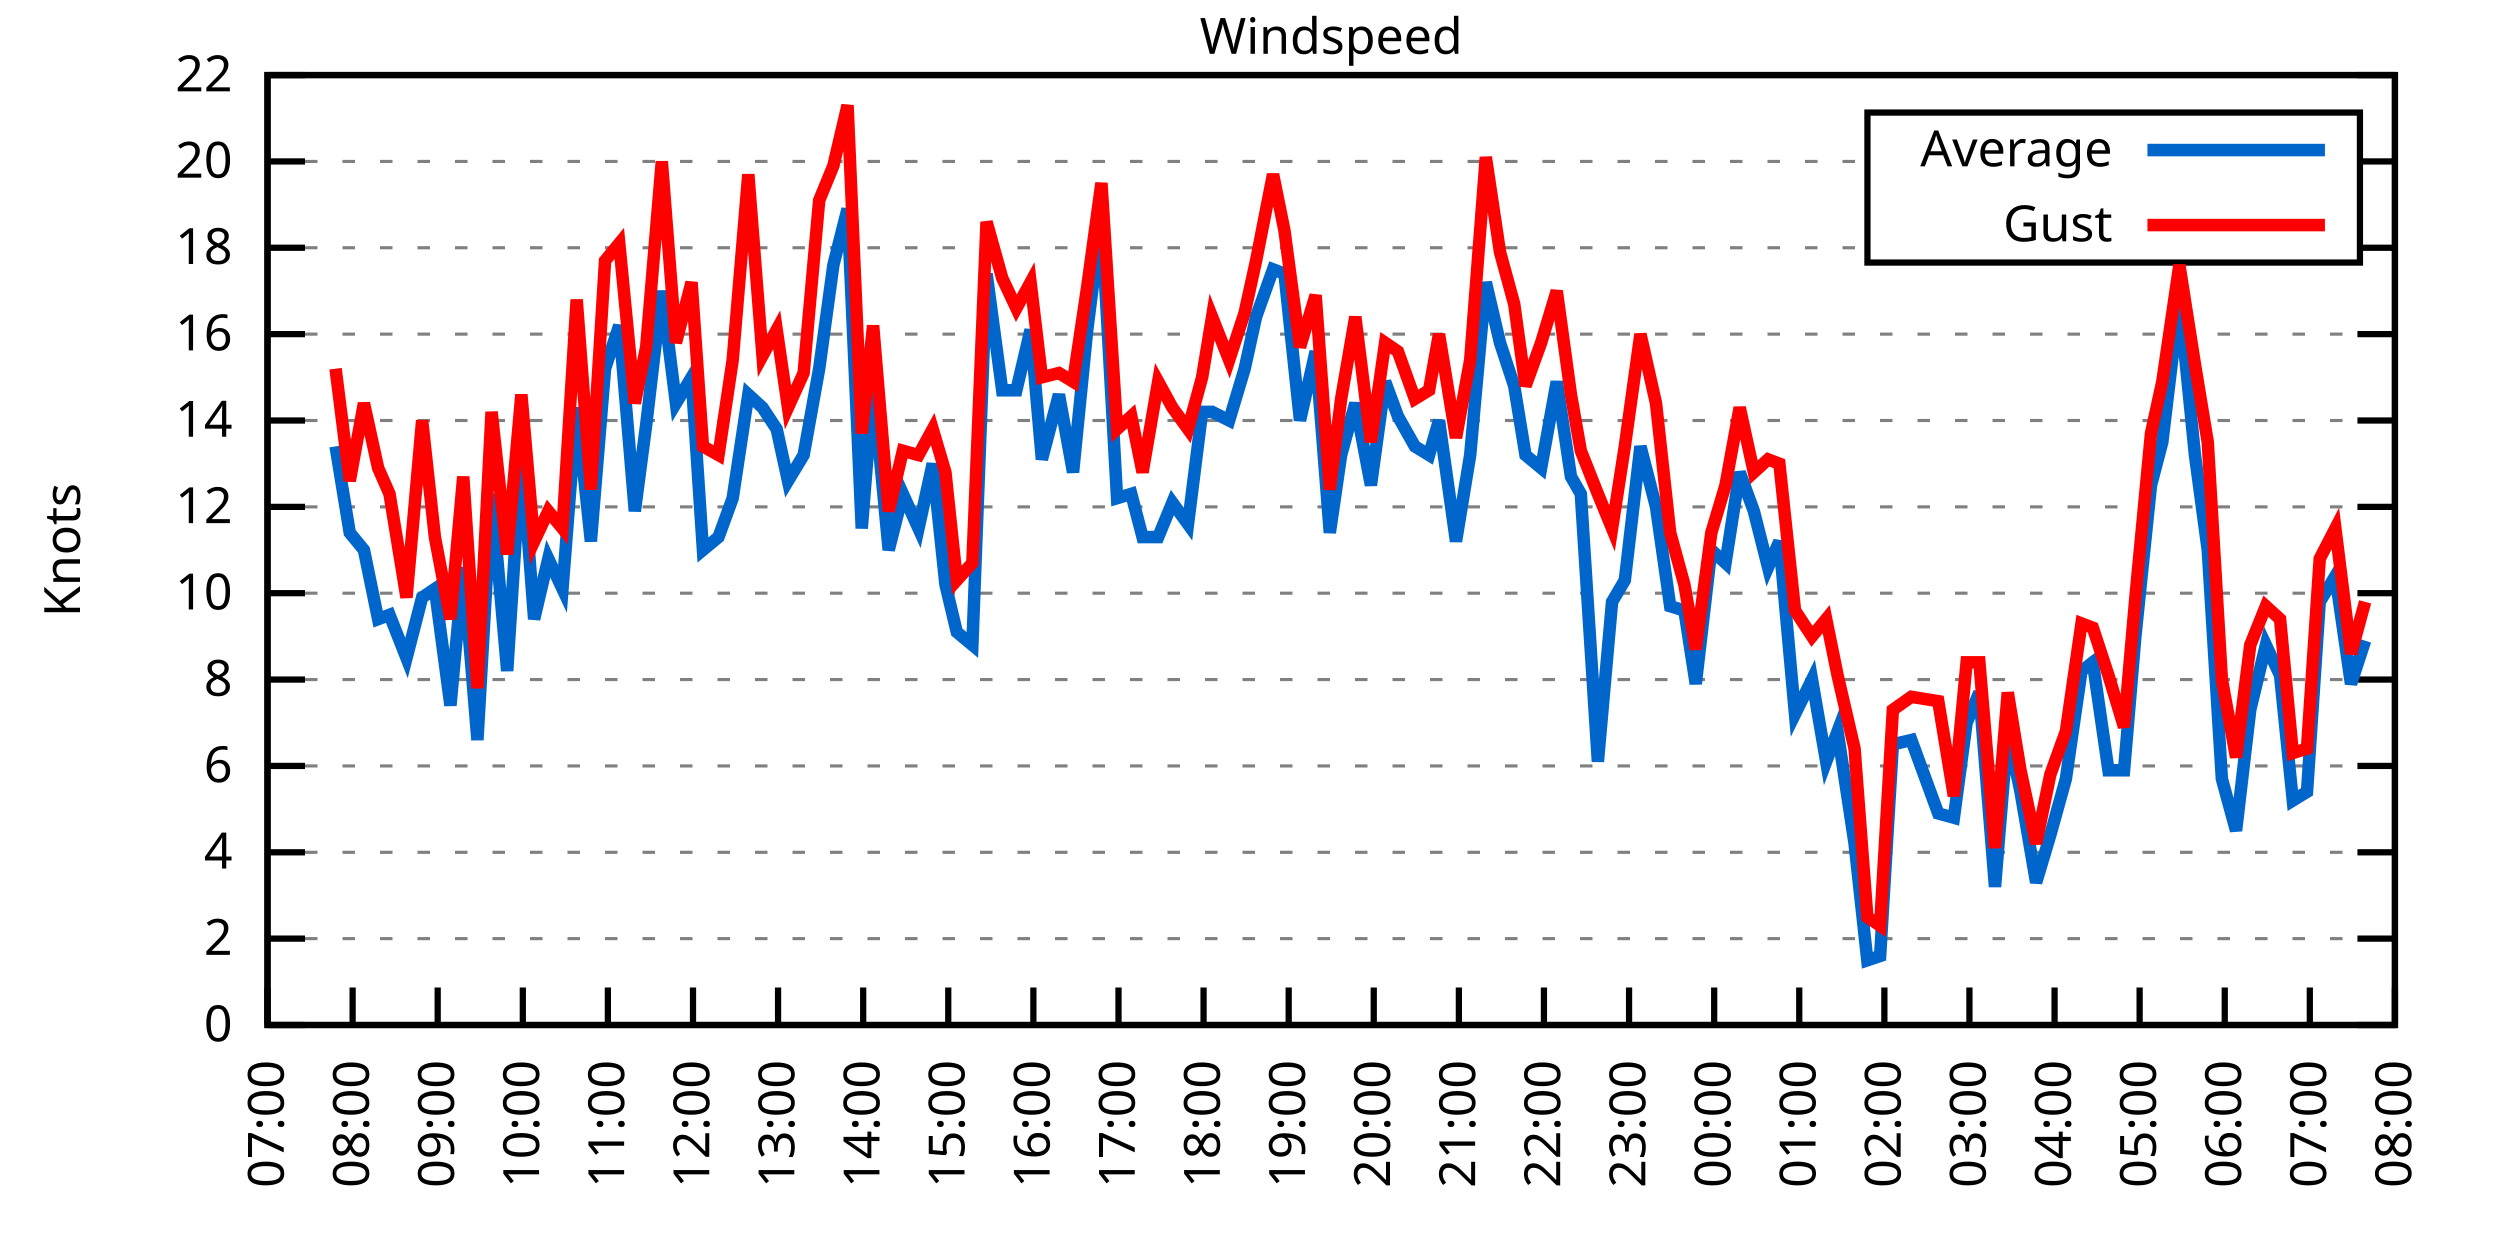
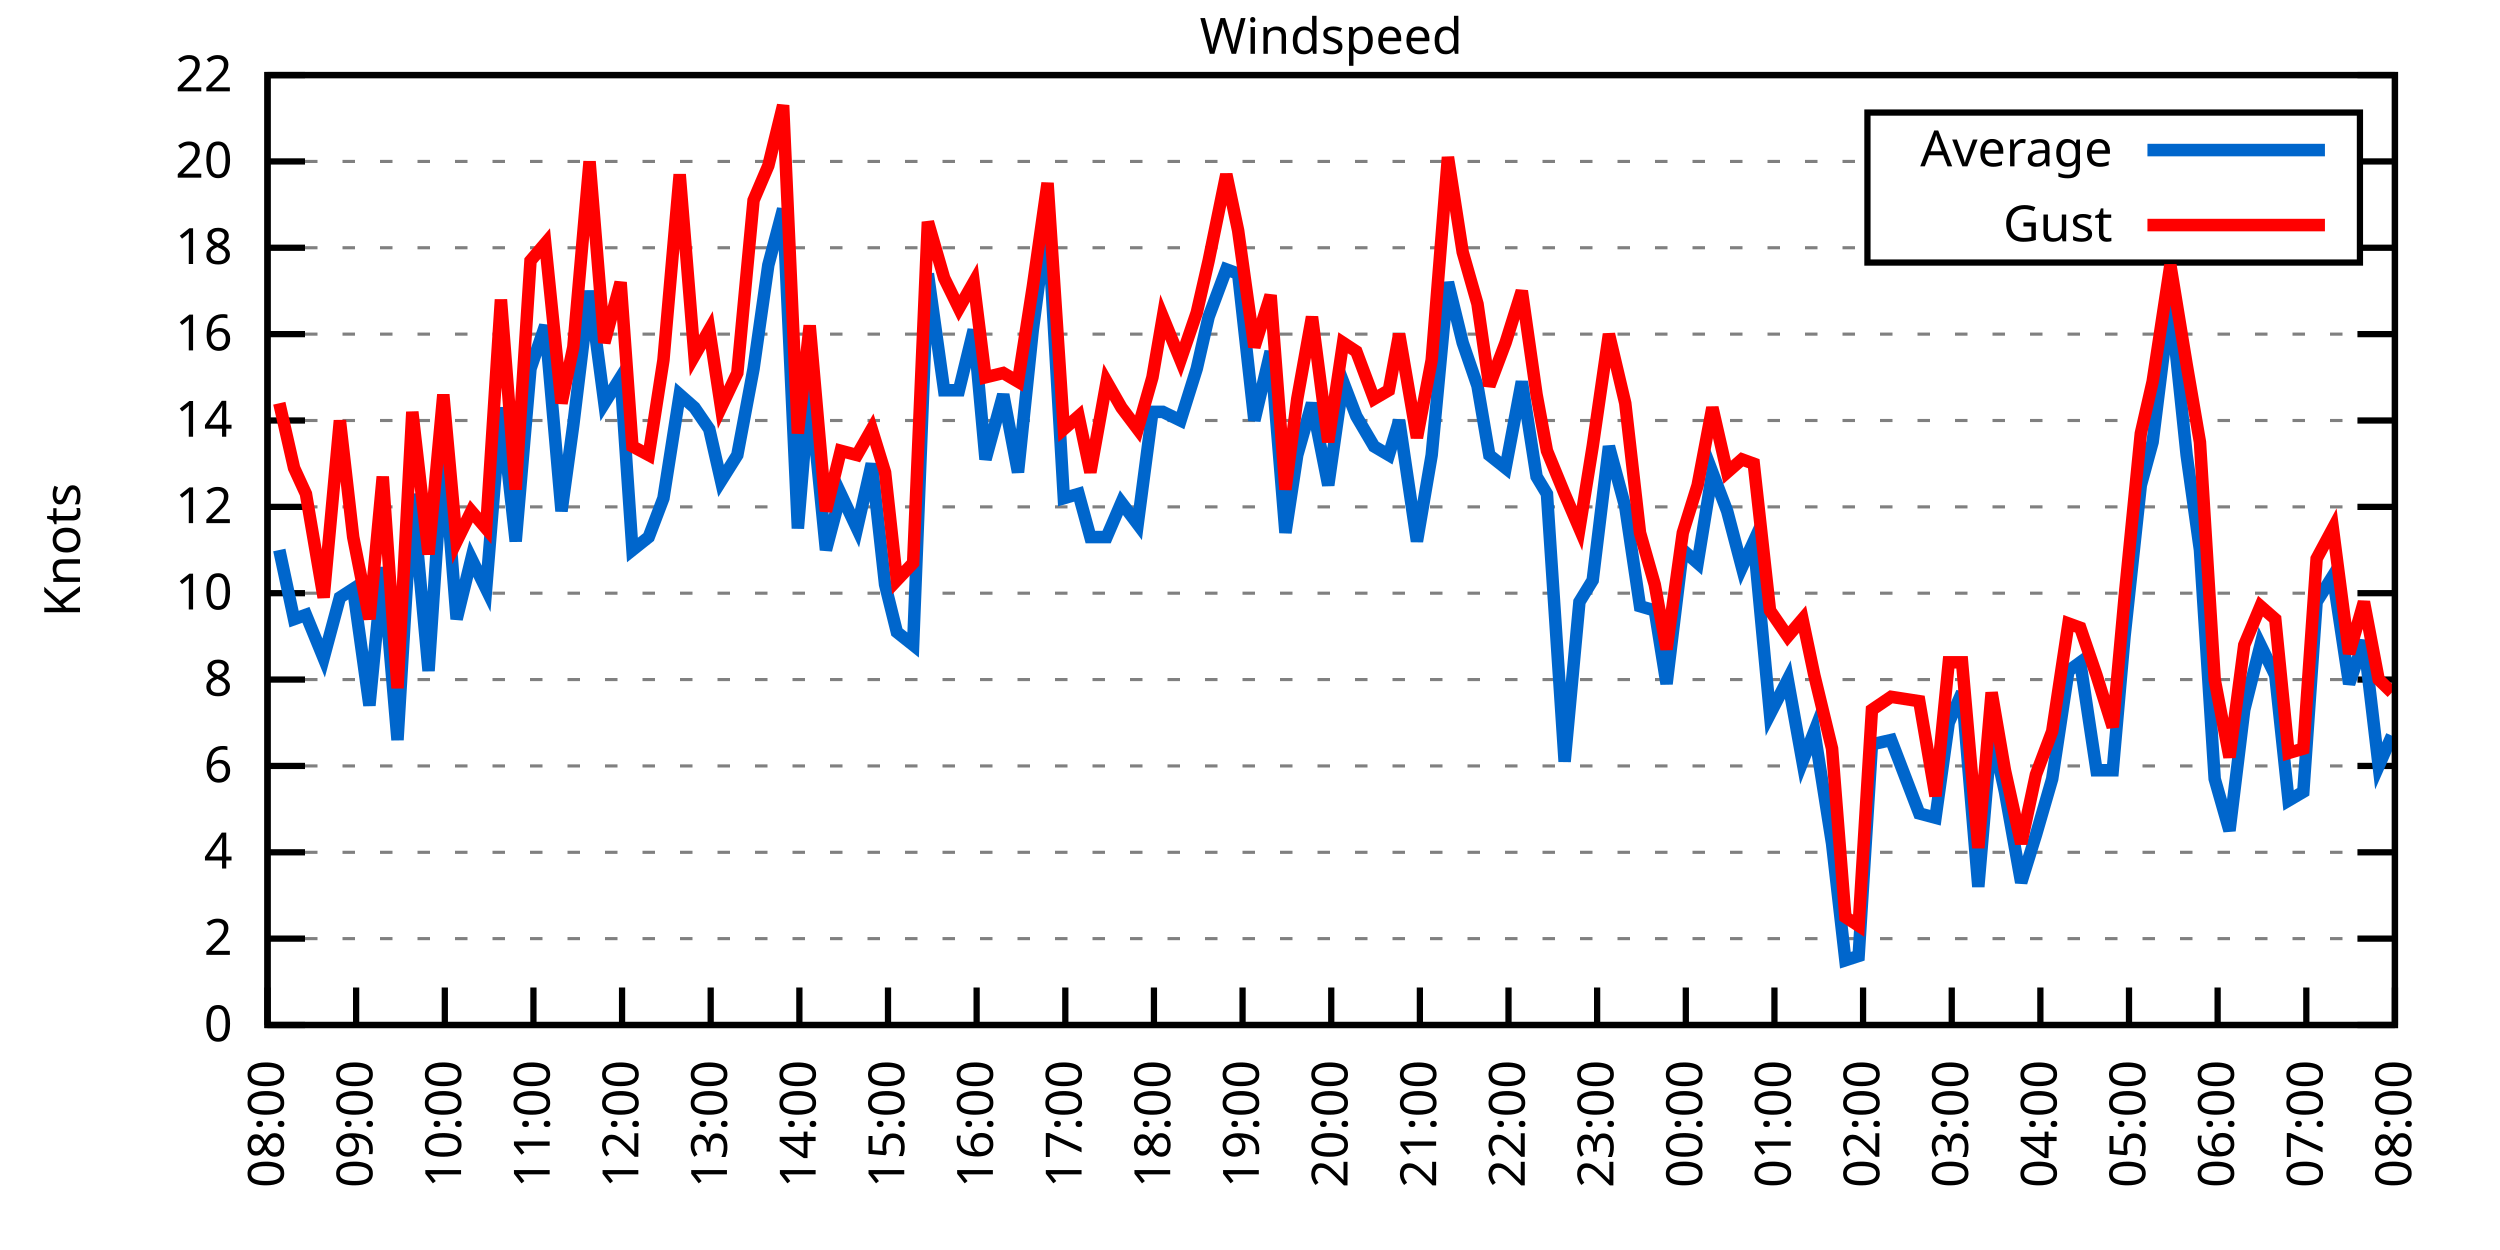
<svg xmlns="http://www.w3.org/2000/svg" xmlns:xlink="http://www.w3.org/1999/xlink" width="400" height="200" viewBox="0 0 400 200">
  <g id="gnuplot_canvas">
    <rect x="0" y="0" width="400" height="200" fill="none" />
    <defs>
      <circle id="gpDot" r="0.5" stroke-width="0.5" stroke="currentColor" />
      <path id="gpPt0" stroke-width="0.333" stroke="currentColor" d="M-1,0 h2 M0,-1 v2" />
      <path id="gpPt1" stroke-width="0.333" stroke="currentColor" d="M-1,-1 L1,1 M1,-1 L-1,1" />
      <path id="gpPt2" stroke-width="0.333" stroke="currentColor" d="M-1,0 L1,0 M0,-1 L0,1 M-1,-1 L1,1 M-1,1 L1,-1" />
      <rect id="gpPt3" stroke-width="0.333" stroke="currentColor" x="-1" y="-1" width="2" height="2" />
      <rect id="gpPt4" stroke-width="0.333" stroke="currentColor" fill="currentColor" x="-1" y="-1" width="2" height="2" />
      <circle id="gpPt5" stroke-width="0.333" stroke="currentColor" cx="0" cy="0" r="1" />
      <use xlink:href="#gpPt5" id="gpPt6" fill="currentColor" stroke="none" />
      <path id="gpPt7" stroke-width="0.333" stroke="currentColor" d="M0,-1.33 L-1.33,0.67 L1.33,0.67 z" />
      <use xlink:href="#gpPt7" id="gpPt8" fill="currentColor" stroke="none" />
      <use xlink:href="#gpPt7" id="gpPt9" stroke="currentColor" transform="rotate(180)" />
      <use xlink:href="#gpPt9" id="gpPt10" fill="currentColor" stroke="none" />
      <use xlink:href="#gpPt3" id="gpPt11" stroke="currentColor" transform="rotate(45)" />
      <use xlink:href="#gpPt11" id="gpPt12" fill="currentColor" stroke="none" />
      <path id="gpPt13" stroke-width="0.333" stroke="currentColor" d="M0,1.330 L1.265,0.411 L0.782,-1.067 L-0.782,-1.076 L-1.265,0.411 z" />
      <use xlink:href="#gpPt13" id="gpPt14" fill="currentColor" stroke="none" />
      <filter id="textbox" filterUnits="objectBoundingBox" x="0" y="0" height="1" width="1">
        <feFlood flood-color="white" flood-opacity="1" result="bgnd" />
        <feComposite in="SourceGraphic" in2="bgnd" operator="atop" />
      </filter>
      <filter id="greybox" filterUnits="objectBoundingBox" x="0" y="0" height="1" width="1">
        <feFlood flood-color="lightgrey" flood-opacity="1" result="grey" />
        <feComposite in="SourceGraphic" in2="grey" operator="atop" />
      </filter>
    </defs>
    <g fill="none" color="white" stroke="currentColor" stroke-width="1.00" stroke-linecap="butt" stroke-linejoin="miter">
</g>
    <g fill="none" color="black" stroke="currentColor" stroke-width="1.00" stroke-linecap="butt" stroke-linejoin="miter">
      <g stroke="none" shape-rendering="crispEdges">
        <polygon fill="rgb(255, 255, 255)" points="42.80,164.00 383.18,164.00 383.18,12.02 42.80,12.02 " />
      </g>
    </g>
    <g fill="none" color="black" stroke="currentColor" stroke-width="1.00" stroke-linecap="butt" stroke-linejoin="miter">
</g>
    <g fill="none" color="black" stroke="black" stroke-width="0.50" stroke-linecap="butt" stroke-linejoin="miter">
</g>
    <g fill="none" color="gray" stroke="currentColor" stroke-width="0.50" stroke-linecap="butt" stroke-linejoin="miter">
      <path stroke="gray" stroke-dasharray="2,4" class="gridline" d="M42.80,164.00 L383.19,164.00  " />
    </g>
    <g fill="none" color="gray" stroke="gray" stroke-width="1.00" stroke-linecap="butt" stroke-linejoin="miter">
</g>
    <g fill="none" color="black" stroke="currentColor" stroke-width="1.00" stroke-linecap="butt" stroke-linejoin="miter">
      <path stroke="black" d="M42.80,164.00 L48.80,164.00 M383.19,164.00 L377.19,164.00  " />
      <g transform="translate(37.20,166.60)" stroke="none" fill="black" font-family="Sans" font-size="8.00" text-anchor="end">
        <text>
          <tspan font-family="Sans"> 0</tspan>
        </text>
      </g>
    </g>
    <g fill="none" color="black" stroke="currentColor" stroke-width="1.00" stroke-linecap="butt" stroke-linejoin="miter">
</g>
    <g fill="none" color="black" stroke="black" stroke-width="0.50" stroke-linecap="butt" stroke-linejoin="miter">
</g>
    <g fill="none" color="gray" stroke="currentColor" stroke-width="0.50" stroke-linecap="butt" stroke-linejoin="miter">
      <path stroke="gray" stroke-dasharray="2,4" class="gridline" d="M42.80,150.18 L383.19,150.18  " />
    </g>
    <g fill="none" color="gray" stroke="gray" stroke-width="1.00" stroke-linecap="butt" stroke-linejoin="miter">
</g>
    <g fill="none" color="black" stroke="currentColor" stroke-width="1.00" stroke-linecap="butt" stroke-linejoin="miter">
      <path stroke="black" d="M42.80,150.18 L48.80,150.18 M383.19,150.18 L377.19,150.18  " />
      <g transform="translate(37.20,152.78)" stroke="none" fill="black" font-family="Sans" font-size="8.00" text-anchor="end">
        <text>
          <tspan font-family="Sans"> 2</tspan>
        </text>
      </g>
    </g>
    <g fill="none" color="black" stroke="currentColor" stroke-width="1.00" stroke-linecap="butt" stroke-linejoin="miter">
</g>
    <g fill="none" color="black" stroke="black" stroke-width="0.50" stroke-linecap="butt" stroke-linejoin="miter">
</g>
    <g fill="none" color="gray" stroke="currentColor" stroke-width="0.50" stroke-linecap="butt" stroke-linejoin="miter">
      <path stroke="gray" stroke-dasharray="2,4" class="gridline" d="M42.80,136.37 L383.19,136.37  " />
    </g>
    <g fill="none" color="gray" stroke="gray" stroke-width="1.00" stroke-linecap="butt" stroke-linejoin="miter">
</g>
    <g fill="none" color="black" stroke="currentColor" stroke-width="1.00" stroke-linecap="butt" stroke-linejoin="miter">
      <path stroke="black" d="M42.80,136.37 L48.80,136.37 M383.19,136.37 L377.19,136.37  " />
      <g transform="translate(37.20,138.97)" stroke="none" fill="black" font-family="Sans" font-size="8.00" text-anchor="end">
        <text>
          <tspan font-family="Sans"> 4</tspan>
        </text>
      </g>
    </g>
    <g fill="none" color="black" stroke="currentColor" stroke-width="1.00" stroke-linecap="butt" stroke-linejoin="miter">
</g>
    <g fill="none" color="black" stroke="black" stroke-width="0.50" stroke-linecap="butt" stroke-linejoin="miter">
</g>
    <g fill="none" color="gray" stroke="currentColor" stroke-width="0.50" stroke-linecap="butt" stroke-linejoin="miter">
      <path stroke="gray" stroke-dasharray="2,4" class="gridline" d="M42.80,122.55 L383.19,122.55  " />
    </g>
    <g fill="none" color="gray" stroke="gray" stroke-width="1.00" stroke-linecap="butt" stroke-linejoin="miter">
</g>
    <g fill="none" color="black" stroke="currentColor" stroke-width="1.00" stroke-linecap="butt" stroke-linejoin="miter">
      <path stroke="black" d="M42.80,122.55 L48.80,122.55 M383.19,122.55 L377.19,122.55  " />
      <g transform="translate(37.20,125.15)" stroke="none" fill="black" font-family="Sans" font-size="8.00" text-anchor="end">
        <text>
          <tspan font-family="Sans"> 6</tspan>
        </text>
      </g>
    </g>
    <g fill="none" color="black" stroke="currentColor" stroke-width="1.00" stroke-linecap="butt" stroke-linejoin="miter">
</g>
    <g fill="none" color="black" stroke="black" stroke-width="0.50" stroke-linecap="butt" stroke-linejoin="miter">
</g>
    <g fill="none" color="gray" stroke="currentColor" stroke-width="0.50" stroke-linecap="butt" stroke-linejoin="miter">
      <path stroke="gray" stroke-dasharray="2,4" class="gridline" d="M42.80,108.73 L383.19,108.73  " />
    </g>
    <g fill="none" color="gray" stroke="gray" stroke-width="1.00" stroke-linecap="butt" stroke-linejoin="miter">
</g>
    <g fill="none" color="black" stroke="currentColor" stroke-width="1.00" stroke-linecap="butt" stroke-linejoin="miter">
      <path stroke="black" d="M42.80,108.73 L48.80,108.73 M383.19,108.73 L377.19,108.73  " />
      <g transform="translate(37.20,111.33)" stroke="none" fill="black" font-family="Sans" font-size="8.00" text-anchor="end">
        <text>
          <tspan font-family="Sans"> 8</tspan>
        </text>
      </g>
    </g>
    <g fill="none" color="black" stroke="currentColor" stroke-width="1.00" stroke-linecap="butt" stroke-linejoin="miter">
</g>
    <g fill="none" color="black" stroke="black" stroke-width="0.50" stroke-linecap="butt" stroke-linejoin="miter">
</g>
    <g fill="none" color="gray" stroke="currentColor" stroke-width="0.50" stroke-linecap="butt" stroke-linejoin="miter">
      <path stroke="gray" stroke-dasharray="2,4" class="gridline" d="M42.80,94.91 L383.19,94.91  " />
    </g>
    <g fill="none" color="gray" stroke="gray" stroke-width="1.00" stroke-linecap="butt" stroke-linejoin="miter">
</g>
    <g fill="none" color="black" stroke="currentColor" stroke-width="1.00" stroke-linecap="butt" stroke-linejoin="miter">
      <path stroke="black" d="M42.80,94.91 L48.80,94.91 M383.19,94.91 L377.19,94.91  " />
      <g transform="translate(37.20,97.51)" stroke="none" fill="black" font-family="Sans" font-size="8.00" text-anchor="end">
        <text>
          <tspan font-family="Sans"> 10</tspan>
        </text>
      </g>
    </g>
    <g fill="none" color="black" stroke="currentColor" stroke-width="1.00" stroke-linecap="butt" stroke-linejoin="miter">
</g>
    <g fill="none" color="black" stroke="black" stroke-width="0.50" stroke-linecap="butt" stroke-linejoin="miter">
</g>
    <g fill="none" color="gray" stroke="currentColor" stroke-width="0.50" stroke-linecap="butt" stroke-linejoin="miter">
      <path stroke="gray" stroke-dasharray="2,4" class="gridline" d="M42.80,81.10 L383.19,81.10  " />
    </g>
    <g fill="none" color="gray" stroke="gray" stroke-width="1.00" stroke-linecap="butt" stroke-linejoin="miter">
</g>
    <g fill="none" color="black" stroke="currentColor" stroke-width="1.00" stroke-linecap="butt" stroke-linejoin="miter">
      <path stroke="black" d="M42.80,81.10 L48.80,81.10 M383.19,81.10 L377.19,81.10  " />
      <g transform="translate(37.20,83.70)" stroke="none" fill="black" font-family="Sans" font-size="8.00" text-anchor="end">
        <text>
          <tspan font-family="Sans"> 12</tspan>
        </text>
      </g>
    </g>
    <g fill="none" color="black" stroke="currentColor" stroke-width="1.00" stroke-linecap="butt" stroke-linejoin="miter">
</g>
    <g fill="none" color="black" stroke="black" stroke-width="0.50" stroke-linecap="butt" stroke-linejoin="miter">
</g>
    <g fill="none" color="gray" stroke="currentColor" stroke-width="0.50" stroke-linecap="butt" stroke-linejoin="miter">
      <path stroke="gray" stroke-dasharray="2,4" class="gridline" d="M42.80,67.28 L383.19,67.28  " />
    </g>
    <g fill="none" color="gray" stroke="gray" stroke-width="1.00" stroke-linecap="butt" stroke-linejoin="miter">
</g>
    <g fill="none" color="black" stroke="currentColor" stroke-width="1.00" stroke-linecap="butt" stroke-linejoin="miter">
      <path stroke="black" d="M42.80,67.28 L48.80,67.28 M383.19,67.28 L377.19,67.28  " />
      <g transform="translate(37.20,69.88)" stroke="none" fill="black" font-family="Sans" font-size="8.00" text-anchor="end">
        <text>
          <tspan font-family="Sans"> 14</tspan>
        </text>
      </g>
    </g>
    <g fill="none" color="black" stroke="currentColor" stroke-width="1.00" stroke-linecap="butt" stroke-linejoin="miter">
</g>
    <g fill="none" color="black" stroke="black" stroke-width="0.50" stroke-linecap="butt" stroke-linejoin="miter">
</g>
    <g fill="none" color="gray" stroke="currentColor" stroke-width="0.50" stroke-linecap="butt" stroke-linejoin="miter">
      <path stroke="gray" stroke-dasharray="2,4" class="gridline" d="M42.80,53.46 L383.19,53.46  " />
    </g>
    <g fill="none" color="gray" stroke="gray" stroke-width="1.00" stroke-linecap="butt" stroke-linejoin="miter">
</g>
    <g fill="none" color="black" stroke="currentColor" stroke-width="1.00" stroke-linecap="butt" stroke-linejoin="miter">
      <path stroke="black" d="M42.80,53.46 L48.80,53.46 M383.19,53.46 L377.19,53.46  " />
      <g transform="translate(37.20,56.06)" stroke="none" fill="black" font-family="Sans" font-size="8.00" text-anchor="end">
        <text>
          <tspan font-family="Sans"> 16</tspan>
        </text>
      </g>
    </g>
    <g fill="none" color="black" stroke="currentColor" stroke-width="1.00" stroke-linecap="butt" stroke-linejoin="miter">
</g>
    <g fill="none" color="black" stroke="black" stroke-width="0.50" stroke-linecap="butt" stroke-linejoin="miter">
</g>
    <g fill="none" color="gray" stroke="currentColor" stroke-width="0.50" stroke-linecap="butt" stroke-linejoin="miter">
      <path stroke="gray" stroke-dasharray="2,4" class="gridline" d="M42.80,39.64 L298.79,39.64 M377.59,39.64 L383.19,39.64  " />
    </g>
    <g fill="none" color="gray" stroke="gray" stroke-width="1.00" stroke-linecap="butt" stroke-linejoin="miter">
</g>
    <g fill="none" color="black" stroke="currentColor" stroke-width="1.00" stroke-linecap="butt" stroke-linejoin="miter">
      <path stroke="black" d="M42.80,39.64 L48.80,39.64 M383.19,39.64 L377.19,39.64  " />
      <g transform="translate(37.20,42.24)" stroke="none" fill="black" font-family="Sans" font-size="8.00" text-anchor="end">
        <text>
          <tspan font-family="Sans"> 18</tspan>
        </text>
      </g>
    </g>
    <g fill="none" color="black" stroke="currentColor" stroke-width="1.00" stroke-linecap="butt" stroke-linejoin="miter">
</g>
    <g fill="none" color="black" stroke="black" stroke-width="0.50" stroke-linecap="butt" stroke-linejoin="miter">
</g>
    <g fill="none" color="gray" stroke="currentColor" stroke-width="0.50" stroke-linecap="butt" stroke-linejoin="miter">
      <path stroke="gray" stroke-dasharray="2,4" class="gridline" d="M42.80,25.83 L298.79,25.83 M377.59,25.83 L383.19,25.83  " />
    </g>
    <g fill="none" color="gray" stroke="gray" stroke-width="1.00" stroke-linecap="butt" stroke-linejoin="miter">
</g>
    <g fill="none" color="black" stroke="currentColor" stroke-width="1.00" stroke-linecap="butt" stroke-linejoin="miter">
      <path stroke="black" d="M42.80,25.83 L48.80,25.83 M383.19,25.83 L377.19,25.83  " />
      <g transform="translate(37.20,28.43)" stroke="none" fill="black" font-family="Sans" font-size="8.00" text-anchor="end">
        <text>
          <tspan font-family="Sans"> 20</tspan>
        </text>
      </g>
    </g>
    <g fill="none" color="black" stroke="currentColor" stroke-width="1.00" stroke-linecap="butt" stroke-linejoin="miter">
</g>
    <g fill="none" color="black" stroke="black" stroke-width="0.50" stroke-linecap="butt" stroke-linejoin="miter">
</g>
    <g fill="none" color="gray" stroke="currentColor" stroke-width="0.50" stroke-linecap="butt" stroke-linejoin="miter">
      <path stroke="gray" stroke-dasharray="2,4" class="gridline" d="M42.80,12.01 L383.19,12.01  " />
    </g>
    <g fill="none" color="gray" stroke="gray" stroke-width="1.00" stroke-linecap="butt" stroke-linejoin="miter">
</g>
    <g fill="none" color="black" stroke="currentColor" stroke-width="1.00" stroke-linecap="butt" stroke-linejoin="miter">
      <path stroke="black" d="M42.80,12.01 L48.80,12.01 M383.19,12.01 L377.19,12.01  " />
      <g transform="translate(37.20,14.61)" stroke="none" fill="black" font-family="Sans" font-size="8.00" text-anchor="end">
        <text>
          <tspan font-family="Sans"> 22</tspan>
        </text>
      </g>
    </g>
    <g fill="none" color="black" stroke="currentColor" stroke-width="1.00" stroke-linecap="butt" stroke-linejoin="miter">
      <path stroke="black" d="M42.80,164.00 L42.80,158.00  " />
      <g transform="translate(45.40,169.60) rotate(270.00)" stroke="none" fill="black" font-family="Sans" font-size="8.00" text-anchor="end">
        <text>
-           <tspan font-family="Sans">07:00</tspan>
-         </text>
-       </g>
-     </g>
-     <g fill="none" color="black" stroke="currentColor" stroke-width="1.00" stroke-linecap="butt" stroke-linejoin="miter">
-       <path stroke="black" d="M56.42,164.00 L56.42,158.00  " />
-       <g transform="translate(59.02,169.60) rotate(270.00)" stroke="none" fill="black" font-family="Sans" font-size="8.00" text-anchor="end">
-         <text>
          <tspan font-family="Sans">08:00</tspan>
        </text>
      </g>
    </g>
    <g fill="none" color="black" stroke="currentColor" stroke-width="1.00" stroke-linecap="butt" stroke-linejoin="miter">
-       <path stroke="black" d="M70.03,164.00 L70.03,158.00  " />
-       <g transform="translate(72.63,169.60) rotate(270.00)" stroke="none" fill="black" font-family="Sans" font-size="8.00" text-anchor="end">
+       <path stroke="black" d="M56.98,164.00 L56.98,158.00  " />
+       <g transform="translate(59.58,169.60) rotate(270.00)" stroke="none" fill="black" font-family="Sans" font-size="8.00" text-anchor="end">
        <text>
          <tspan font-family="Sans">09:00</tspan>
        </text>
      </g>
    </g>
    <g fill="none" color="black" stroke="currentColor" stroke-width="1.00" stroke-linecap="butt" stroke-linejoin="miter">
-       <path stroke="black" d="M83.65,164.00 L83.65,158.00  " />
-       <g transform="translate(86.25,169.60) rotate(270.00)" stroke="none" fill="black" font-family="Sans" font-size="8.00" text-anchor="end">
+       <path stroke="black" d="M71.17,164.00 L71.17,158.00  " />
+       <g transform="translate(73.77,169.60) rotate(270.00)" stroke="none" fill="black" font-family="Sans" font-size="8.00" text-anchor="end">
        <text>
          <tspan font-family="Sans">10:00</tspan>
        </text>
      </g>
    </g>
    <g fill="none" color="black" stroke="currentColor" stroke-width="1.00" stroke-linecap="butt" stroke-linejoin="miter">
-       <path stroke="black" d="M97.26,164.00 L97.26,158.00  " />
-       <g transform="translate(99.86,169.60) rotate(270.00)" stroke="none" fill="black" font-family="Sans" font-size="8.00" text-anchor="end">
+       <path stroke="black" d="M85.35,164.00 L85.35,158.00  " />
+       <g transform="translate(87.95,169.60) rotate(270.00)" stroke="none" fill="black" font-family="Sans" font-size="8.00" text-anchor="end">
        <text>
          <tspan font-family="Sans">11:00</tspan>
        </text>
      </g>
    </g>
    <g fill="none" color="black" stroke="currentColor" stroke-width="1.00" stroke-linecap="butt" stroke-linejoin="miter">
-       <path stroke="black" d="M110.88,164.00 L110.88,158.00  " />
-       <g transform="translate(113.48,169.60) rotate(270.00)" stroke="none" fill="black" font-family="Sans" font-size="8.00" text-anchor="end">
+       <path stroke="black" d="M99.53,164.00 L99.53,158.00  " />
+       <g transform="translate(102.13,169.60) rotate(270.00)" stroke="none" fill="black" font-family="Sans" font-size="8.00" text-anchor="end">
        <text>
          <tspan font-family="Sans">12:00</tspan>
        </text>
      </g>
    </g>
    <g fill="none" color="black" stroke="currentColor" stroke-width="1.00" stroke-linecap="butt" stroke-linejoin="miter">
-       <path stroke="black" d="M124.49,164.00 L124.49,158.00  " />
-       <g transform="translate(127.09,169.60) rotate(270.00)" stroke="none" fill="black" font-family="Sans" font-size="8.00" text-anchor="end">
+       <path stroke="black" d="M113.71,164.00 L113.71,158.00  " />
+       <g transform="translate(116.31,169.60) rotate(270.00)" stroke="none" fill="black" font-family="Sans" font-size="8.00" text-anchor="end">
        <text>
          <tspan font-family="Sans">13:00</tspan>
        </text>
      </g>
    </g>
    <g fill="none" color="black" stroke="currentColor" stroke-width="1.00" stroke-linecap="butt" stroke-linejoin="miter">
-       <path stroke="black" d="M138.11,164.00 L138.11,158.00  " />
-       <g transform="translate(140.71,169.60) rotate(270.00)" stroke="none" fill="black" font-family="Sans" font-size="8.00" text-anchor="end">
+       <path stroke="black" d="M127.90,164.00 L127.90,158.00  " />
+       <g transform="translate(130.50,169.60) rotate(270.00)" stroke="none" fill="black" font-family="Sans" font-size="8.00" text-anchor="end">
        <text>
          <tspan font-family="Sans">14:00</tspan>
        </text>
      </g>
    </g>
    <g fill="none" color="black" stroke="currentColor" stroke-width="1.00" stroke-linecap="butt" stroke-linejoin="miter">
-       <path stroke="black" d="M151.72,164.00 L151.72,158.00  " />
-       <g transform="translate(154.32,169.60) rotate(270.00)" stroke="none" fill="black" font-family="Sans" font-size="8.00" text-anchor="end">
+       <path stroke="black" d="M142.08,164.00 L142.08,158.00  " />
+       <g transform="translate(144.68,169.60) rotate(270.00)" stroke="none" fill="black" font-family="Sans" font-size="8.00" text-anchor="end">
        <text>
          <tspan font-family="Sans">15:00</tspan>
        </text>
      </g>
    </g>
    <g fill="none" color="black" stroke="currentColor" stroke-width="1.00" stroke-linecap="butt" stroke-linejoin="miter">
-       <path stroke="black" d="M165.34,164.00 L165.34,158.00  " />
-       <g transform="translate(167.94,169.60) rotate(270.00)" stroke="none" fill="black" font-family="Sans" font-size="8.00" text-anchor="end">
+       <path stroke="black" d="M156.26,164.00 L156.26,158.00  " />
+       <g transform="translate(158.86,169.60) rotate(270.00)" stroke="none" fill="black" font-family="Sans" font-size="8.00" text-anchor="end">
        <text>
          <tspan font-family="Sans">16:00</tspan>
        </text>
      </g>
    </g>
    <g fill="none" color="black" stroke="currentColor" stroke-width="1.00" stroke-linecap="butt" stroke-linejoin="miter">
-       <path stroke="black" d="M178.96,164.00 L178.96,158.00  " />
-       <g transform="translate(181.56,169.60) rotate(270.00)" stroke="none" fill="black" font-family="Sans" font-size="8.00" text-anchor="end">
+       <path stroke="black" d="M170.45,164.00 L170.45,158.00  " />
+       <g transform="translate(173.05,169.60) rotate(270.00)" stroke="none" fill="black" font-family="Sans" font-size="8.00" text-anchor="end">
        <text>
          <tspan font-family="Sans">17:00</tspan>
        </text>
      </g>
    </g>
    <g fill="none" color="black" stroke="currentColor" stroke-width="1.00" stroke-linecap="butt" stroke-linejoin="miter">
-       <path stroke="black" d="M192.57,164.00 L192.57,158.00  " />
-       <g transform="translate(195.17,169.60) rotate(270.00)" stroke="none" fill="black" font-family="Sans" font-size="8.00" text-anchor="end">
+       <path stroke="black" d="M184.63,164.00 L184.63,158.00  " />
+       <g transform="translate(187.23,169.60) rotate(270.00)" stroke="none" fill="black" font-family="Sans" font-size="8.00" text-anchor="end">
        <text>
          <tspan font-family="Sans">18:00</tspan>
        </text>
      </g>
    </g>
    <g fill="none" color="black" stroke="currentColor" stroke-width="1.00" stroke-linecap="butt" stroke-linejoin="miter">
-       <path stroke="black" d="M206.19,164.00 L206.19,158.00  " />
-       <g transform="translate(208.79,169.60) rotate(270.00)" stroke="none" fill="black" font-family="Sans" font-size="8.00" text-anchor="end">
+       <path stroke="black" d="M198.81,164.00 L198.81,158.00  " />
+       <g transform="translate(201.41,169.60) rotate(270.00)" stroke="none" fill="black" font-family="Sans" font-size="8.00" text-anchor="end">
        <text>
          <tspan font-family="Sans">19:00</tspan>
        </text>
      </g>
    </g>
    <g fill="none" color="black" stroke="currentColor" stroke-width="1.00" stroke-linecap="butt" stroke-linejoin="miter">
-       <path stroke="black" d="M219.80,164.00 L219.80,158.00  " />
-       <g transform="translate(222.40,169.60) rotate(270.00)" stroke="none" fill="black" font-family="Sans" font-size="8.00" text-anchor="end">
+       <path stroke="black" d="M213.00,164.00 L213.00,158.00  " />
+       <g transform="translate(215.60,169.60) rotate(270.00)" stroke="none" fill="black" font-family="Sans" font-size="8.00" text-anchor="end">
        <text>
          <tspan font-family="Sans">20:00</tspan>
        </text>
      </g>
    </g>
    <g fill="none" color="black" stroke="currentColor" stroke-width="1.00" stroke-linecap="butt" stroke-linejoin="miter">
-       <path stroke="black" d="M233.42,164.00 L233.42,158.00  " />
-       <g transform="translate(236.02,169.60) rotate(270.00)" stroke="none" fill="black" font-family="Sans" font-size="8.00" text-anchor="end">
+       <path stroke="black" d="M227.18,164.00 L227.18,158.00  " />
+       <g transform="translate(229.78,169.60) rotate(270.00)" stroke="none" fill="black" font-family="Sans" font-size="8.00" text-anchor="end">
        <text>
          <tspan font-family="Sans">21:00</tspan>
        </text>
      </g>
    </g>
    <g fill="none" color="black" stroke="currentColor" stroke-width="1.00" stroke-linecap="butt" stroke-linejoin="miter">
-       <path stroke="black" d="M247.03,164.00 L247.03,158.00  " />
-       <g transform="translate(249.63,169.60) rotate(270.00)" stroke="none" fill="black" font-family="Sans" font-size="8.00" text-anchor="end">
+       <path stroke="black" d="M241.36,164.00 L241.36,158.00  " />
+       <g transform="translate(243.96,169.60) rotate(270.00)" stroke="none" fill="black" font-family="Sans" font-size="8.00" text-anchor="end">
        <text>
          <tspan font-family="Sans">22:00</tspan>
        </text>
      </g>
    </g>
    <g fill="none" color="black" stroke="currentColor" stroke-width="1.00" stroke-linecap="butt" stroke-linejoin="miter">
-       <path stroke="black" d="M260.65,164.00 L260.65,158.00  " />
-       <g transform="translate(263.25,169.60) rotate(270.00)" stroke="none" fill="black" font-family="Sans" font-size="8.00" text-anchor="end">
+       <path stroke="black" d="M255.54,164.00 L255.54,158.00  " />
+       <g transform="translate(258.14,169.60) rotate(270.00)" stroke="none" fill="black" font-family="Sans" font-size="8.00" text-anchor="end">
        <text>
          <tspan font-family="Sans">23:00</tspan>
        </text>
      </g>
    </g>
    <g fill="none" color="black" stroke="currentColor" stroke-width="1.00" stroke-linecap="butt" stroke-linejoin="miter">
-       <path stroke="black" d="M274.27,164.00 L274.27,158.00  " />
-       <g transform="translate(276.87,169.60) rotate(270.00)" stroke="none" fill="black" font-family="Sans" font-size="8.00" text-anchor="end">
+       <path stroke="black" d="M269.73,164.00 L269.73,158.00  " />
+       <g transform="translate(272.33,169.60) rotate(270.00)" stroke="none" fill="black" font-family="Sans" font-size="8.00" text-anchor="end">
        <text>
          <tspan font-family="Sans">00:00</tspan>
        </text>
      </g>
    </g>
    <g fill="none" color="black" stroke="currentColor" stroke-width="1.00" stroke-linecap="butt" stroke-linejoin="miter">
-       <path stroke="black" d="M287.88,164.00 L287.88,158.00  " />
-       <g transform="translate(290.48,169.60) rotate(270.00)" stroke="none" fill="black" font-family="Sans" font-size="8.00" text-anchor="end">
+       <path stroke="black" d="M283.91,164.00 L283.91,158.00  " />
+       <g transform="translate(286.51,169.60) rotate(270.00)" stroke="none" fill="black" font-family="Sans" font-size="8.00" text-anchor="end">
        <text>
          <tspan font-family="Sans">01:00</tspan>
        </text>
      </g>
    </g>
    <g fill="none" color="black" stroke="currentColor" stroke-width="1.00" stroke-linecap="butt" stroke-linejoin="miter">
-       <path stroke="black" d="M301.50,164.00 L301.50,158.00  " />
-       <g transform="translate(304.10,169.60) rotate(270.00)" stroke="none" fill="black" font-family="Sans" font-size="8.00" text-anchor="end">
+       <path stroke="black" d="M298.09,164.00 L298.09,158.00  " />
+       <g transform="translate(300.69,169.60) rotate(270.00)" stroke="none" fill="black" font-family="Sans" font-size="8.00" text-anchor="end">
        <text>
          <tspan font-family="Sans">02:00</tspan>
        </text>
      </g>
    </g>
    <g fill="none" color="black" stroke="currentColor" stroke-width="1.00" stroke-linecap="butt" stroke-linejoin="miter">
-       <path stroke="black" d="M315.11,164.00 L315.11,158.00  " />
-       <g transform="translate(317.71,169.60) rotate(270.00)" stroke="none" fill="black" font-family="Sans" font-size="8.00" text-anchor="end">
+       <path stroke="black" d="M312.28,164.00 L312.28,158.00  " />
+       <g transform="translate(314.88,169.60) rotate(270.00)" stroke="none" fill="black" font-family="Sans" font-size="8.00" text-anchor="end">
        <text>
          <tspan font-family="Sans">03:00</tspan>
        </text>
      </g>
    </g>
    <g fill="none" color="black" stroke="currentColor" stroke-width="1.00" stroke-linecap="butt" stroke-linejoin="miter">
-       <path stroke="black" d="M328.73,164.00 L328.73,158.00  " />
-       <g transform="translate(331.33,169.60) rotate(270.00)" stroke="none" fill="black" font-family="Sans" font-size="8.00" text-anchor="end">
+       <path stroke="black" d="M326.46,164.00 L326.46,158.00  " />
+       <g transform="translate(329.06,169.60) rotate(270.00)" stroke="none" fill="black" font-family="Sans" font-size="8.00" text-anchor="end">
        <text>
          <tspan font-family="Sans">04:00</tspan>
        </text>
      </g>
    </g>
    <g fill="none" color="black" stroke="currentColor" stroke-width="1.00" stroke-linecap="butt" stroke-linejoin="miter">
-       <path stroke="black" d="M342.34,164.00 L342.34,158.00  " />
-       <g transform="translate(344.94,169.60) rotate(270.00)" stroke="none" fill="black" font-family="Sans" font-size="8.00" text-anchor="end">
+       <path stroke="black" d="M340.64,164.00 L340.64,158.00  " />
+       <g transform="translate(343.24,169.60) rotate(270.00)" stroke="none" fill="black" font-family="Sans" font-size="8.00" text-anchor="end">
        <text>
          <tspan font-family="Sans">05:00</tspan>
        </text>
      </g>
    </g>
    <g fill="none" color="black" stroke="currentColor" stroke-width="1.00" stroke-linecap="butt" stroke-linejoin="miter">
-       <path stroke="black" d="M355.96,164.00 L355.96,158.00  " />
-       <g transform="translate(358.56,169.60) rotate(270.00)" stroke="none" fill="black" font-family="Sans" font-size="8.00" text-anchor="end">
+       <path stroke="black" d="M354.82,164.00 L354.82,158.00  " />
+       <g transform="translate(357.42,169.60) rotate(270.00)" stroke="none" fill="black" font-family="Sans" font-size="8.00" text-anchor="end">
        <text>
          <tspan font-family="Sans">06:00</tspan>
        </text>
      </g>
    </g>
    <g fill="none" color="black" stroke="currentColor" stroke-width="1.00" stroke-linecap="butt" stroke-linejoin="miter">
-       <path stroke="black" d="M369.57,164.00 L369.57,158.00  " />
-       <g transform="translate(372.17,169.60) rotate(270.00)" stroke="none" fill="black" font-family="Sans" font-size="8.00" text-anchor="end">
+       <path stroke="black" d="M369.01,164.00 L369.01,158.00  " />
+       <g transform="translate(371.61,169.60) rotate(270.00)" stroke="none" fill="black" font-family="Sans" font-size="8.00" text-anchor="end">
        <text>
          <tspan font-family="Sans">07:00</tspan>
        </text>
      </g>
    </g>
    <g fill="none" color="black" stroke="currentColor" stroke-width="1.00" stroke-linecap="butt" stroke-linejoin="miter">
      <path stroke="black" d="M383.19,164.00 L383.19,158.00  " />
      <g transform="translate(385.79,169.60) rotate(270.00)" stroke="none" fill="black" font-family="Sans" font-size="8.00" text-anchor="end">
        <text>
          <tspan font-family="Sans">08:00</tspan>
        </text>
      </g>
    </g>
    <g fill="none" color="black" stroke="currentColor" stroke-width="1.00" stroke-linecap="butt" stroke-linejoin="miter">
</g>
    <g fill="none" color="black" stroke="currentColor" stroke-width="1.00" stroke-linecap="butt" stroke-linejoin="miter">
      <path stroke="black" d="M42.80,12.01 L42.80,164.00 L383.19,164.00 L383.19,12.01 L42.80,12.01 Z  " />
    </g>
    <g fill="none" color="black" stroke="currentColor" stroke-width="1.00" stroke-linecap="butt" stroke-linejoin="miter">
</g>
    <g fill="none" color="black" stroke="currentColor" stroke-width="1.00" stroke-linecap="butt" stroke-linejoin="miter">
      <path stroke="black" d="M298.79,42.01 L298.79,18.01 L377.59,18.01 L377.59,42.01 L298.79,42.01 Z  " />
    </g>
    <g id="Windspeed_plot_1">
      <g fill="none" color="white" stroke="black" stroke-width="2.00" stroke-linecap="butt" stroke-linejoin="miter">
</g>
      <g fill="none" color="black" stroke="currentColor" stroke-width="2.00" stroke-linecap="butt" stroke-linejoin="miter">
        <g transform="translate(337.99,26.61)" stroke="none" fill="black" font-family="Sans" font-size="8.00" text-anchor="end">
          <text>
            <tspan font-family="Sans">Average</tspan>
          </text>
        </g>
      </g>
      <g fill="none" color="black" stroke="currentColor" stroke-width="2.00" stroke-linecap="butt" stroke-linejoin="miter">
-         <path stroke="rgb(  0, 102, 204)" d="M343.59,24.01 L371.99,24.01 M53.69,71.42 L55.96,85.24 L58.23,88.00 L60.50,99.06 L62.32,98.37 L65.04,105.28   L67.54,95.60 L69.58,94.22 L72.07,112.88 L74.12,90.77 L76.39,118.40 L78.65,79.02 L81.15,107.35 L83.42,72.12   L85.46,99.06 L87.73,89.39 L90.00,94.22 L92.27,65.21 L94.54,86.62 L96.81,58.99 L99.08,52.08 L101.57,81.79   L103.39,67.97 L105.89,46.55 L108.15,64.52 L110.65,60.37 L112.47,88.00 L114.96,85.93 L117.23,79.71 L119.73,63.13   L122.00,65.21 L124.27,68.66 L126.08,76.95 L128.58,72.81 L131.07,58.99 L133.34,42.41 L135.61,33.43 L137.88,84.55   L139.70,61.75 L142.19,88.00 L144.46,79.02 L146.96,84.55 L149.23,74.19 L151.27,93.53 L153.09,101.13 L155.58,103.20   L157.85,43.79 L160.35,62.44 L162.62,62.44 L164.89,52.77 L166.70,73.50 L169.43,63.13 L171.69,75.57 L173.96,52.77   L176.23,34.81 L178.73,79.71 L181.00,79.02 L182.81,85.93 L185.31,85.93 L187.58,80.41 L190.08,83.86 L192.34,65.90   L193.93,65.90 L196.66,67.28 L199.15,58.99 L200.97,50.70 L203.69,43.10 L205.51,43.79 L208.00,67.28 L210.50,56.23   L212.77,85.24 L214.58,72.81 L216.85,64.52 L219.35,77.64 L221.62,61.06 L223.66,66.59 L226.38,71.42 L228.65,72.81   L230.24,67.28 L232.96,86.62 L235.23,72.81 L237.73,45.17 L240.00,54.84 L242.27,61.75 L244.08,72.81 L246.58,74.88   L249.08,61.06 L251.35,76.26 L252.93,79.02 L255.66,121.86 L257.93,96.30 L259.97,92.84 L262.47,71.42 L264.96,81.10   L267.23,96.99 L269.50,97.68 L271.32,109.42 L273.81,88.00 L276.08,90.08 L278.35,75.57 L280.62,81.79 L282.89,90.77   L284.70,86.62 L287.20,114.26 L289.92,108.73 L292.19,121.86 L294.01,117.02 L296.73,134.98 L298.77,153.64 L300.82,152.95   L302.86,119.09 L305.81,118.40 L310.12,130.15 L312.62,130.84 L314.66,115.64 L316.70,110.80 L319.20,141.89 L321.24,117.02   L323.28,126.69 L325.78,141.20 L328.05,133.60 L330.54,124.62 L333.04,107.35 L334.85,105.97 L337.35,123.24 L339.85,123.24   L341.66,101.82 L344.16,77.64 L345.97,70.73 L348.70,47.93 L351.19,72.81 L353.24,88.00 L355.50,124.62 L357.77,132.91   L360.04,113.57 L362.54,103.20 L364.81,108.04 L366.85,128.08 L369.12,126.69 L371.16,96.30 L373.66,92.15 L376.16,109.42   L378.42,102.51  " />
+         <path stroke="rgb(  0, 102, 204)" d="M343.59,24.01 L371.99,24.01 M44.69,88.00 L47.05,99.06 L48.95,98.37 L51.78,105.28 L54.38,95.60 L56.51,94.22   L59.11,112.88 L61.24,90.77 L63.60,118.40 L65.97,79.02 L68.57,107.35 L70.93,72.12 L73.06,99.06 L75.42,89.39   L77.78,94.22 L80.15,65.21 L82.51,86.62 L84.88,58.99 L87.24,52.08 L89.84,81.79 L91.73,67.97 L94.33,46.55   L96.70,64.52 L99.30,60.37 L101.19,88.00 L103.79,85.93 L106.15,79.71 L108.75,63.13 L111.11,65.21 L113.48,68.66   L115.37,76.95 L117.97,72.81 L120.57,58.99 L122.93,42.41 L125.30,33.43 L127.66,84.55 L129.55,61.75 L132.15,88.00   L134.52,79.02 L137.12,84.55 L139.48,74.19 L141.61,93.53 L143.50,101.13 L146.10,103.20 L148.46,43.79 L151.06,62.44   L153.43,62.44 L155.79,52.77 L157.68,73.50 L160.52,63.13 L162.88,75.57 L165.25,52.77 L167.61,34.81 L170.21,79.71   L172.57,79.02 L174.46,85.93 L177.06,85.93 L179.43,80.41 L182.03,83.86 L184.39,65.90 L186.05,65.90 L188.88,67.28   L191.48,58.99 L193.38,50.70 L196.21,43.10 L198.10,43.79 L200.70,67.28 L203.30,56.23 L205.67,85.24 L207.56,72.81   L209.92,64.52 L212.52,77.64 L214.89,61.06 L217.01,66.59 L219.85,71.42 L222.21,72.81 L223.87,67.28 L226.71,86.62   L229.07,72.81 L231.67,45.17 L234.03,54.84 L236.40,61.75 L238.29,72.81 L240.89,74.88 L243.49,61.06 L245.85,76.26   L247.51,79.02 L250.34,121.86 L252.71,96.30 L254.83,92.84 L257.43,71.42 L260.04,81.10 L262.40,96.99 L264.76,97.68   L266.65,109.42 L269.25,88.00 L271.62,90.08 L273.98,75.57 L276.35,81.79 L278.71,90.77 L280.60,86.62 L283.20,114.26   L286.04,108.73 L288.40,121.86 L290.29,117.02 L293.13,134.98 L295.26,153.64 L297.38,152.95 L299.51,119.09 L302.58,118.40   L307.08,130.15 L309.68,130.84 L311.80,115.64 L313.93,110.80 L316.53,141.89 L318.66,117.02 L320.79,126.69 L323.39,141.20   L325.75,133.60 L328.35,124.62 L330.95,107.35 L332.84,105.97 L335.44,123.24 L338.04,123.24 L339.93,101.82 L342.53,77.64   L344.42,70.73 L347.26,47.93 L349.86,72.81 L351.99,88.00 L354.35,124.62 L356.72,132.91 L359.08,113.57 L361.68,103.20   L364.04,108.04 L366.17,128.08 L368.53,126.69 L370.66,96.30 L373.26,92.15 L375.86,109.42 L378.23,102.51 L380.59,122.55   L382.72,117.71  " />
      </g>
    </g>
    <g id="Windspeed_plot_2">
      <g fill="none" color="black" stroke="currentColor" stroke-width="2.00" stroke-linecap="butt" stroke-linejoin="miter">
        <g transform="translate(337.99,38.61)" stroke="none" fill="black" font-family="Sans" font-size="8.00" text-anchor="end">
          <text>
            <tspan font-family="Sans">Gust</tspan>
          </text>
        </g>
      </g>
      <g fill="none" color="black" stroke="currentColor" stroke-width="2.00" stroke-linecap="butt" stroke-linejoin="miter">
-         <path stroke="rgb(255,   0,   0)" d="M343.59,36.01 L371.99,36.01 M53.69,58.99 L55.96,76.95 L58.23,64.52 L60.50,74.88 L62.32,79.02 L65.04,95.60   L67.54,67.28 L69.58,85.93 L72.07,99.06 L74.12,76.26 L76.39,110.11 L78.65,65.90 L81.15,88.70 L83.42,63.13   L85.46,86.62 L87.73,81.79 L90.00,84.55 L92.27,47.93 L94.54,78.33 L96.81,41.72 L99.08,38.95 L101.57,64.52   L103.39,55.53 L105.89,25.83 L108.15,54.84 L110.65,45.17 L112.47,71.42 L114.96,72.81 L117.23,57.61 L119.73,27.90   L122.00,56.92 L124.27,52.77 L126.08,65.21 L128.58,59.68 L131.07,32.05 L133.34,26.52 L135.61,16.85 L137.88,69.35   L139.70,52.08 L142.19,81.79 L144.46,72.12 L146.96,72.81 L149.23,68.66 L151.27,75.57 L153.09,92.84 L155.58,90.08   L157.85,35.50 L160.35,44.48 L162.62,49.32 L164.89,45.17 L166.70,60.37 L169.43,59.68 L171.69,61.06 L173.96,45.86   L176.23,29.28 L178.73,68.66 L181.00,66.59 L182.81,75.57 L185.31,61.06 L187.58,65.21 L190.08,68.66 L192.34,60.37   L193.93,50.70 L196.66,57.61 L199.15,50.01 L200.97,41.72 L203.69,27.90 L205.51,36.88 L208.00,55.53 L210.50,47.24   L212.77,78.33 L214.58,63.82 L216.85,50.70 L219.35,70.73 L221.62,54.84 L223.66,56.23 L226.38,63.82 L228.65,62.44   L230.24,53.46 L232.96,70.04 L235.23,57.61 L237.73,25.14 L240.00,40.34 L242.27,48.63 L244.08,61.75 L246.58,54.84   L249.08,46.55 L251.35,63.13 L252.93,72.12 L255.66,79.02 L257.93,84.55 L259.97,71.42 L262.47,53.46 L264.96,64.52   L267.23,85.24 L269.50,93.53 L271.32,103.89 L273.81,85.24 L276.08,77.64 L278.35,65.21 L280.62,75.57 L282.89,73.50   L284.70,74.19 L287.20,97.68 L289.92,101.82 L292.19,99.06 L294.01,108.04 L296.73,119.78 L298.77,146.73 L300.82,148.11   L302.86,113.57 L305.81,111.49 L310.12,112.19 L312.62,127.38 L314.66,105.97 L316.70,105.97 L319.20,135.67 L321.24,110.80   L323.28,123.24 L325.78,134.98 L328.05,123.93 L330.54,117.02 L333.04,99.75 L334.85,100.44 L337.35,108.04 L339.85,116.33   L341.66,95.60 L344.16,69.35 L345.97,61.06 L348.70,42.41 L351.19,58.30 L353.24,70.73 L355.50,108.73 L357.77,121.17   L360.04,103.20 L362.54,96.99 L364.81,99.06 L366.85,120.48 L369.12,119.78 L371.16,89.39 L373.66,84.55 L376.16,104.59   L378.42,96.30  " />
+         <path stroke="rgb(255,   0,   0)" d="M343.59,36.01 L371.99,36.01 M44.69,64.52 L47.05,74.88 L48.95,79.02 L51.78,95.60 L54.38,67.28 L56.51,85.93   L59.11,99.06 L61.24,76.26 L63.60,110.11 L65.97,65.90 L68.57,88.70 L70.93,63.13 L73.06,86.62 L75.42,81.79   L77.78,84.55 L80.15,47.93 L82.51,78.33 L84.88,41.72 L87.24,38.95 L89.84,64.52 L91.73,55.53 L94.33,25.83   L96.70,54.84 L99.30,45.17 L101.19,71.42 L103.79,72.81 L106.15,57.61 L108.75,27.90 L111.11,56.92 L113.48,52.77   L115.37,65.21 L117.97,59.68 L120.57,32.05 L122.93,26.52 L125.30,16.85 L127.66,69.35 L129.55,52.08 L132.15,81.79   L134.52,72.12 L137.12,72.81 L139.48,68.66 L141.61,75.57 L143.50,92.84 L146.10,90.08 L148.46,35.50 L151.06,44.48   L153.43,49.32 L155.79,45.17 L157.68,60.37 L160.52,59.68 L162.88,61.06 L165.25,45.86 L167.61,29.28 L170.21,68.66   L172.57,66.59 L174.46,75.57 L177.06,61.06 L179.43,65.21 L182.03,68.66 L184.39,60.37 L186.05,50.70 L188.88,57.61   L191.48,50.01 L193.38,41.72 L196.21,27.90 L198.10,36.88 L200.70,55.53 L203.30,47.24 L205.67,78.33 L207.56,63.82   L209.92,50.70 L212.52,70.73 L214.89,54.84 L217.01,56.23 L219.85,63.82 L222.21,62.44 L223.87,53.46 L226.71,70.04   L229.07,57.61 L231.67,25.14 L234.03,40.34 L236.40,48.63 L238.29,61.75 L240.89,54.84 L243.49,46.55 L245.85,63.13   L247.51,72.12 L250.34,79.02 L252.71,84.55 L254.83,71.42 L257.43,53.46 L260.04,64.52 L262.40,85.24 L264.76,93.53   L266.65,103.89 L269.25,85.24 L271.62,77.64 L273.98,65.21 L276.35,75.57 L278.71,73.50 L280.60,74.19 L283.20,97.68   L286.04,101.82 L288.40,99.06 L290.29,108.04 L293.13,119.78 L295.26,146.73 L297.38,148.11 L299.51,113.57 L302.58,111.49   L307.08,112.19 L309.68,127.38 L311.80,105.97 L313.93,105.97 L316.53,135.67 L318.66,110.80 L320.79,123.24 L323.39,134.98   L325.75,123.93 L328.35,117.02 L330.95,99.75 L332.84,100.44 L335.44,108.04 L338.04,116.33 L339.93,95.60 L342.53,69.35   L344.42,61.06 L347.26,42.41 L349.86,58.30 L351.99,70.73 L354.35,108.73 L356.72,121.17 L359.08,103.20 L361.68,96.99   L364.04,99.06 L366.17,120.48 L368.53,119.78 L370.66,89.39 L373.26,84.55 L375.86,104.59 L378.23,96.30 L380.59,108.73   L382.72,110.80  " />
      </g>
    </g>
    <g fill="none" color="black" stroke="currentColor" stroke-width="2.00" stroke-linecap="butt" stroke-linejoin="miter">
</g>
    <g fill="none" color="black" stroke="black" stroke-width="1.00" stroke-linecap="butt" stroke-linejoin="miter">
</g>
    <g fill="none" color="black" stroke="currentColor" stroke-width="1.00" stroke-linecap="butt" stroke-linejoin="miter">
      <path stroke="black" d="M42.80,12.01 L42.80,164.00 L383.19,164.00 L383.19,12.01 L42.80,12.01 Z  " />
      <g transform="translate(12.80,88.01) rotate(270.00)" stroke="none" fill="black" font-family="Sans" font-size="8.00" text-anchor="middle">
        <text>
          <tspan font-family="Sans">Knots</tspan>
        </text>
      </g>
    </g>
    <g fill="none" color="black" stroke="currentColor" stroke-width="1.00" stroke-linecap="butt" stroke-linejoin="miter">
</g>
    <g fill="none" color="black" stroke="currentColor" stroke-width="1.00" stroke-linecap="butt" stroke-linejoin="miter">
      <g transform="translate(212.99,8.61)" stroke="none" fill="black" font-family="Sans" font-size="8.00" text-anchor="middle">
        <text>
          <tspan font-family="Sans">Windspeed</tspan>
        </text>
      </g>
    </g>
    <g fill="none" color="black" stroke="currentColor" stroke-width="1.00" stroke-linecap="butt" stroke-linejoin="miter">
</g>
  </g>
</svg>
